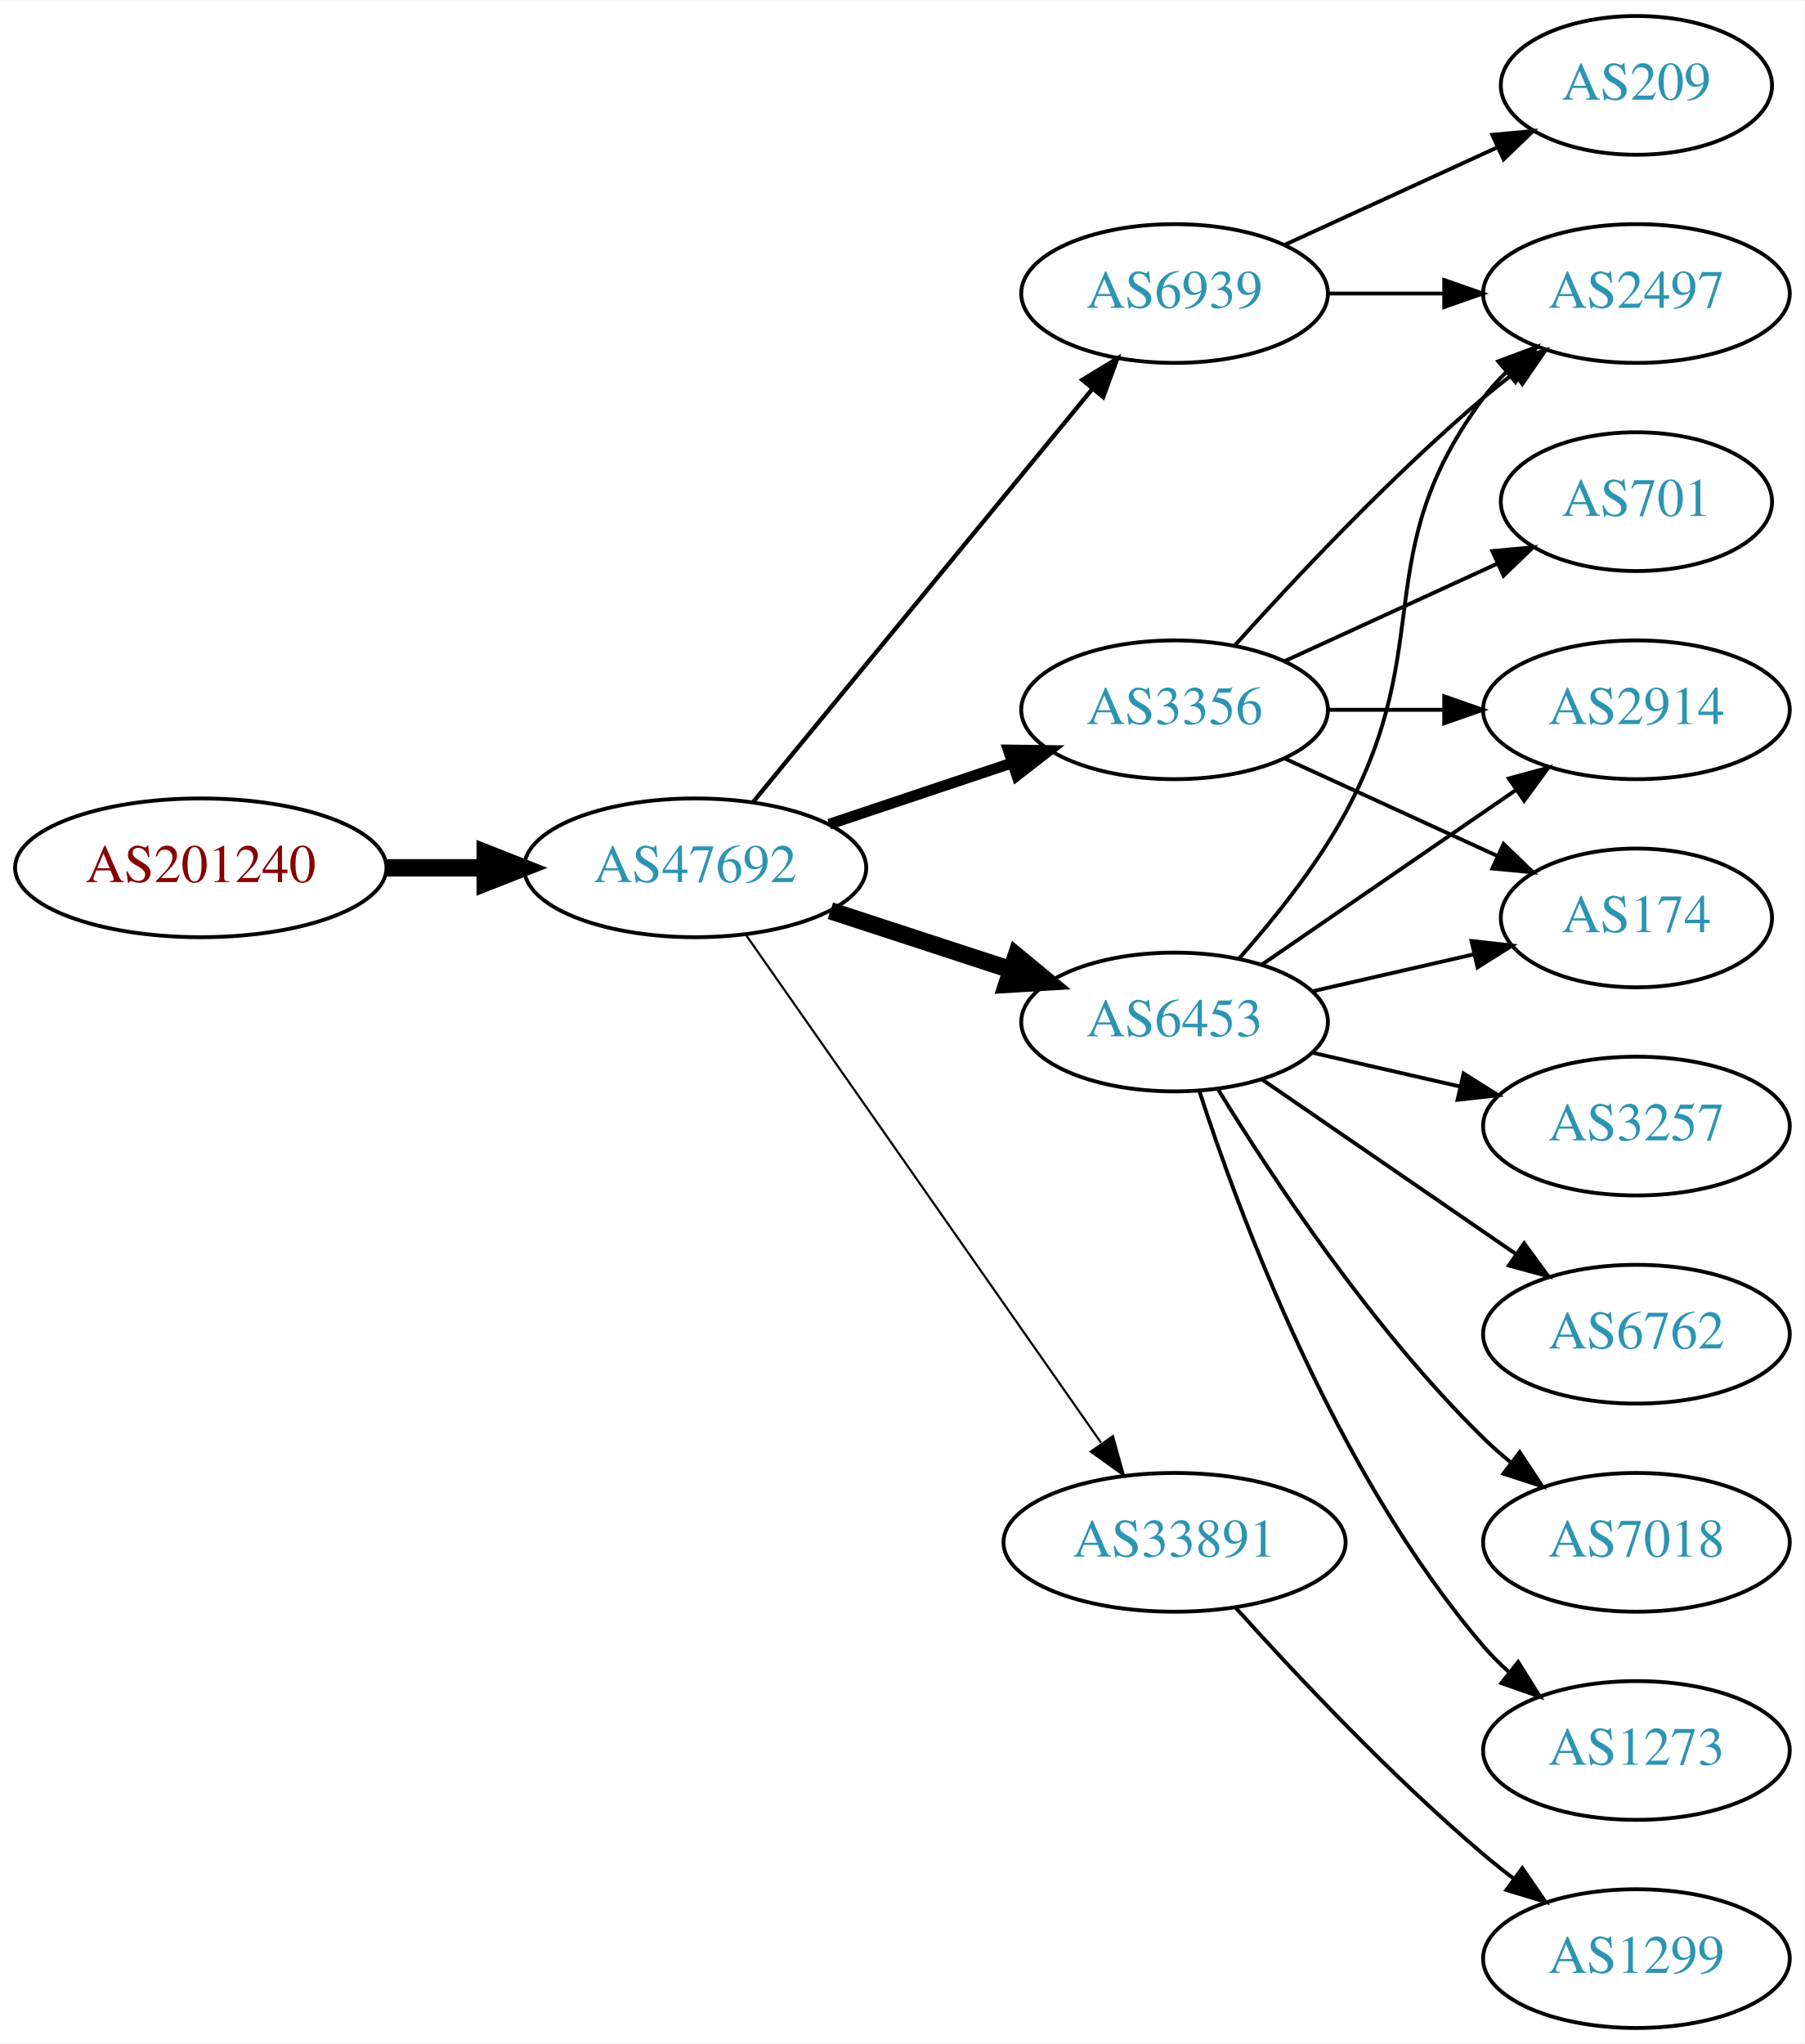
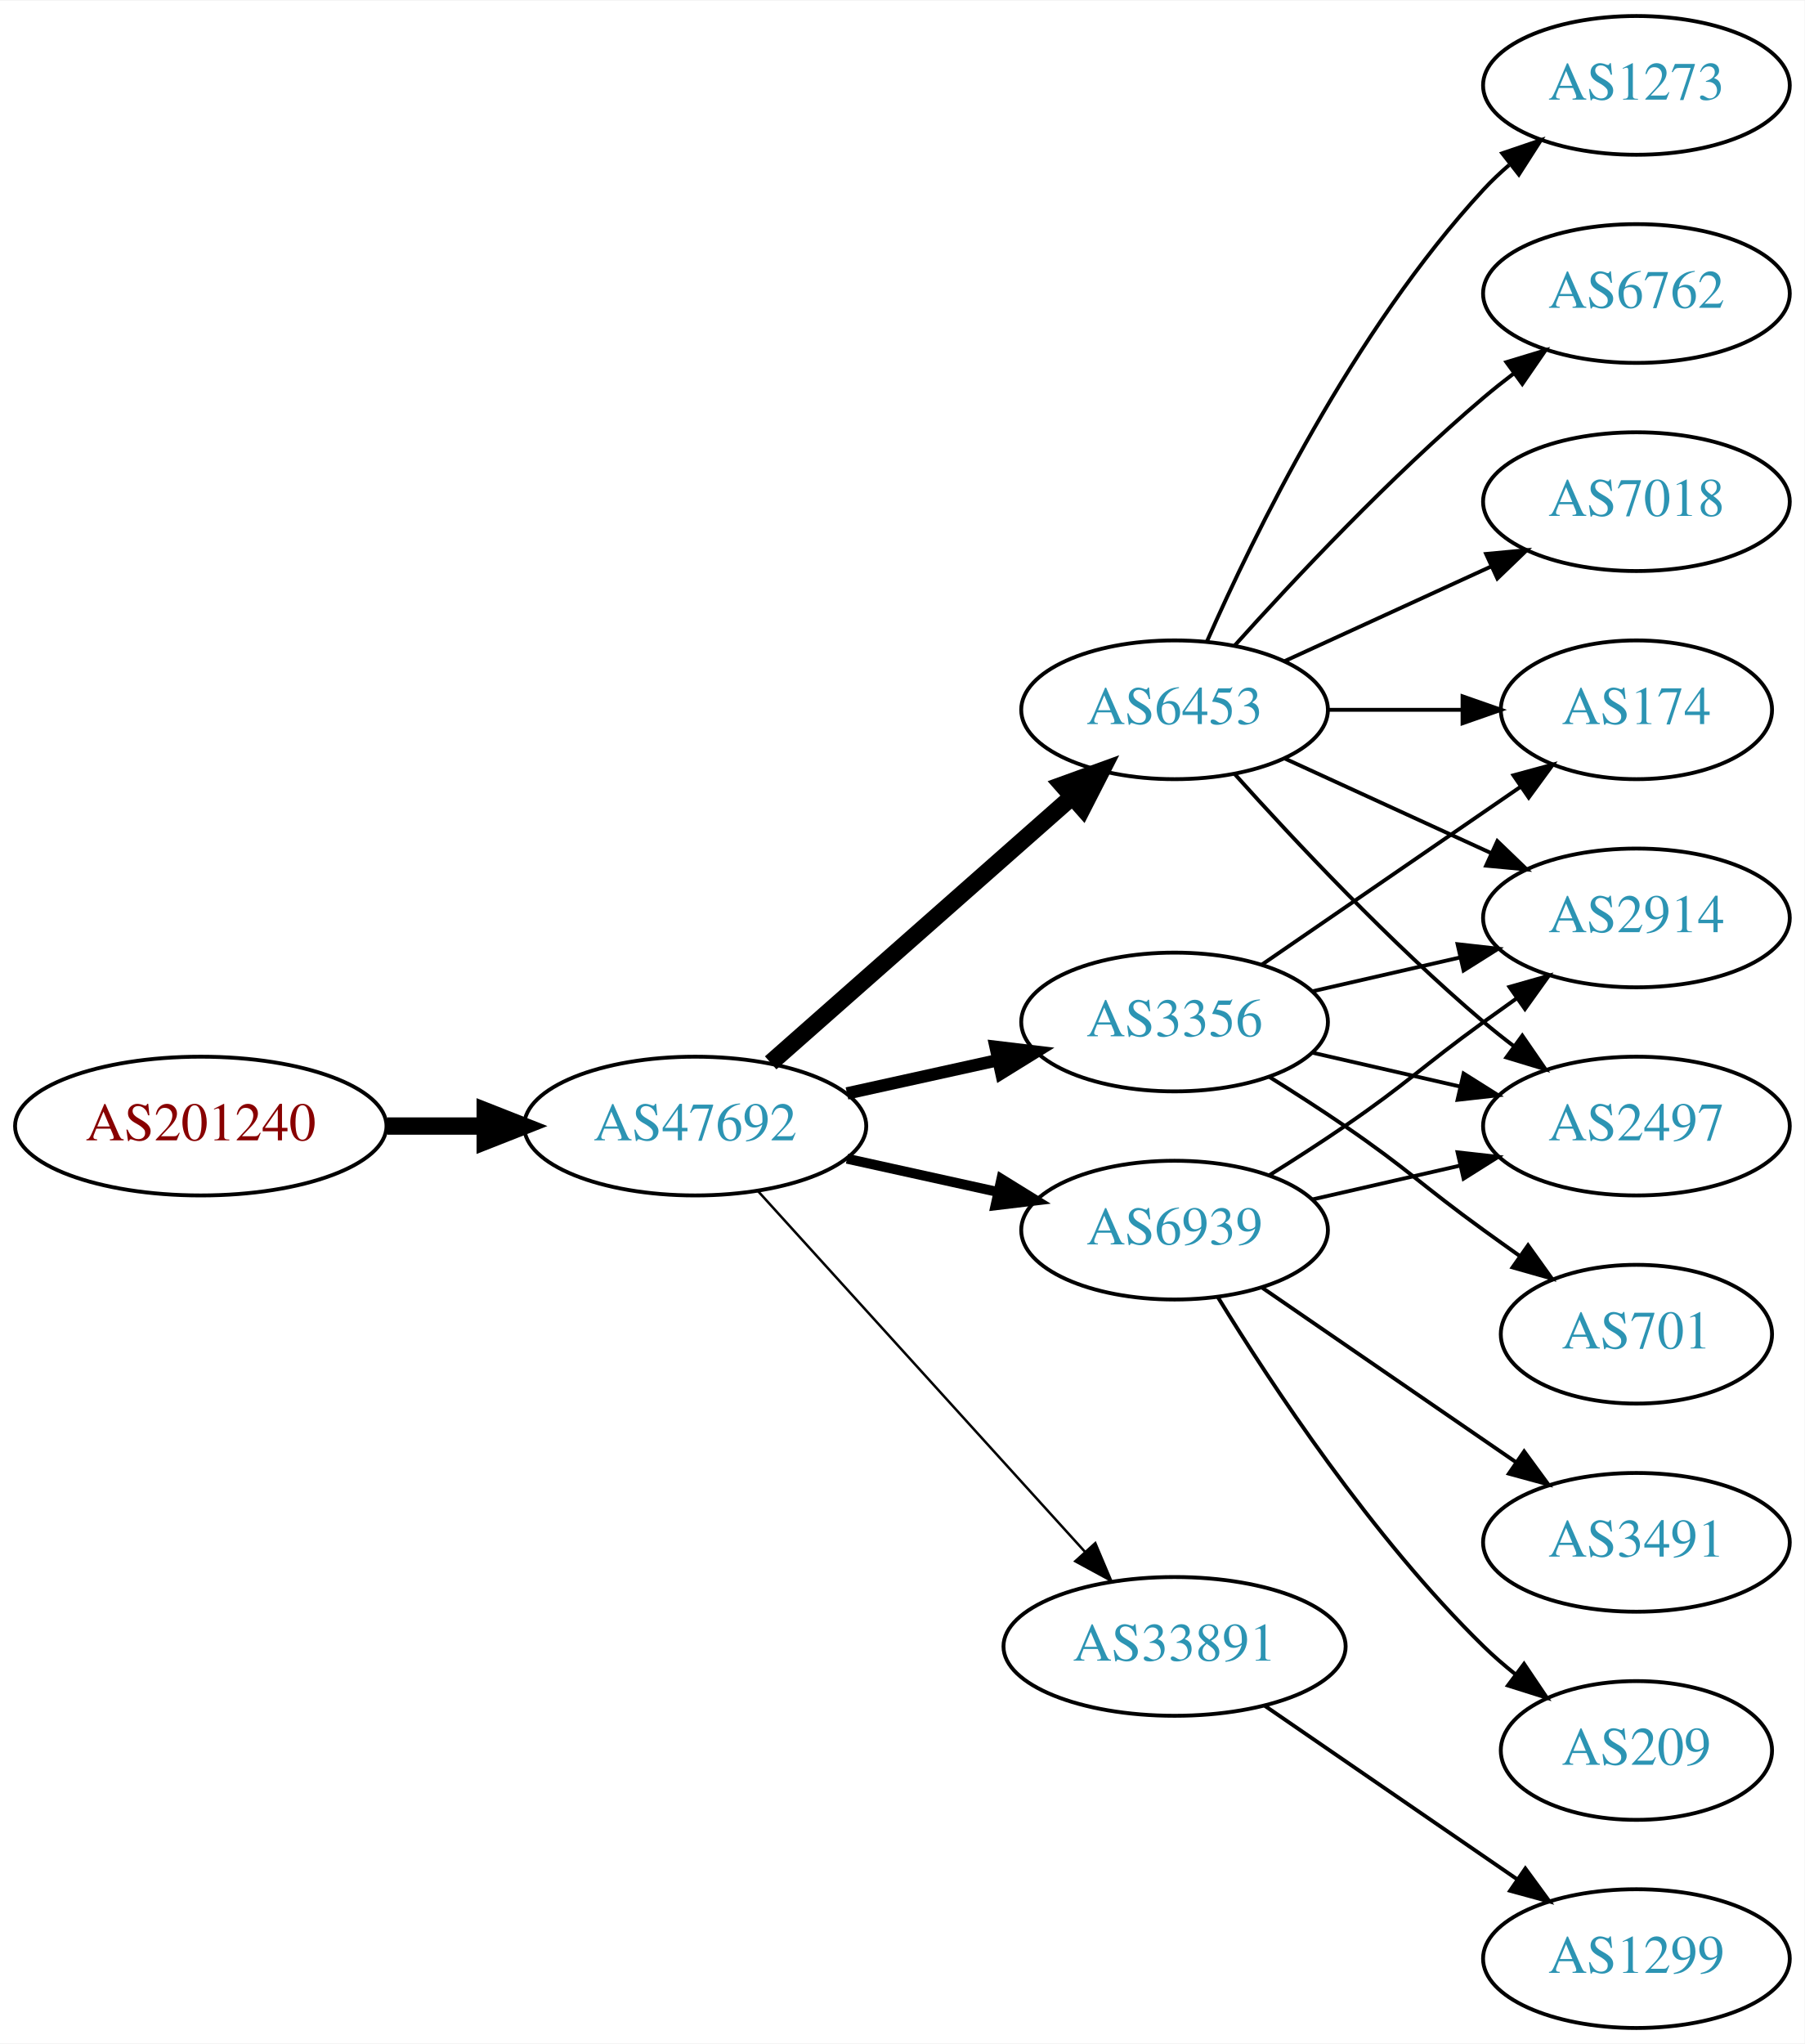
<svg xmlns="http://www.w3.org/2000/svg" xmlns:xlink="http://www.w3.org/1999/xlink" width="468pt" height="530pt" viewBox="0.00 0.00 468.27 530.00">
  <g id="graph0" class="graph" transform="scale(1 1) rotate(0) translate(4 526)">
    <polygon fill="white" stroke="none" points="-4,4 -4,-526 464.269,-526 464.269,4 -4,4" />
    <g id="node1" class="node">
      <g id="a_node1">
        <a xlink:href="/asn/201240" xlink:title="AS201240 ~ OpenIoT [AT]">
-           <ellipse fill="#ffffff" stroke="black" cx="48.096" cy="-301" rx="48.192" ry="18" />
-           <text text-anchor="middle" x="48.096" y="-297.3" font-family="Times,serif" font-size="14.00" fill="#880000">AS201240</text>
+           <ellipse fill="#ffffff" stroke="black" cx="48.096" cy="-234" rx="48.192" ry="18" />
+           <text text-anchor="middle" x="48.096" y="-230.3" font-family="Times,serif" font-size="14.00" fill="#880000">AS201240</text>
        </a>
      </g>
    </g>
    <g id="node2" class="node">
      <g id="a_node2">
        <a xlink:href="/asn/47692" xlink:title="AS47692 ~ Nessus GmbH [AT]">
-           <ellipse fill="#ffffff" stroke="black" cx="176.388" cy="-301" rx="44.393" ry="18" />
-           <text text-anchor="middle" x="176.388" y="-297.3" font-family="Times,serif" font-size="14.00" fill="#2c94b3">AS47692</text>
+           <ellipse fill="#ffffff" stroke="black" cx="176.388" cy="-234" rx="44.393" ry="18" />
+           <text text-anchor="middle" x="176.388" y="-230.3" font-family="Times,serif" font-size="14.00" fill="#2c94b3">AS47692</text>
        </a>
      </g>
    </g>
    <g id="edge1" class="edge">
-       <path fill="none" stroke="black" stroke-width="4.5" d="M96.481,-301C104.742,-301 113.386,-301 121.799,-301" />
-       <polygon fill="black" stroke="black" stroke-width="4.5" points="121.904,-304.938 131.904,-301 121.904,-297.063 121.904,-304.938" />
+       <path fill="none" stroke="black" stroke-width="4.5" d="M96.481,-234C104.742,-234 113.386,-234 121.799,-234" />
+       <polygon fill="black" stroke="black" stroke-width="4.5" points="121.904,-237.938 131.904,-234 121.904,-230.063 121.904,-237.938" />
    </g>
    <g id="node3" class="node">
      <g id="a_node3">
-         <a xlink:href="/asn/6939" xlink:title="AS6939 ~ Hurricane Electric LLC [US]">
-           <ellipse fill="#ffffff" stroke="black" cx="300.78" cy="-450" rx="39.794" ry="18" />
-           <text text-anchor="middle" x="300.78" y="-446.3" font-family="Times,serif" font-size="14.00" fill="#2c94b3">AS6939</text>
+         <a xlink:href="/asn/6453" xlink:title="AS6453 ~ TATA COMMUNICATIONS (AMERICA) INC [US]">
+           <ellipse fill="#ffffff" stroke="black" cx="300.78" cy="-342" rx="39.794" ry="18" />
+           <text text-anchor="middle" x="300.78" y="-338.3" font-family="Times,serif" font-size="14.00" fill="#2c94b3">AS6453</text>
        </a>
      </g>
    </g>
    <g id="edge2" class="edge">
-       <path fill="none" stroke="black" stroke-width="1.125" d="M191.427,-318.092C213.008,-344.364 254.439,-394.802 279.347,-425.125" />
-       <polygon fill="black" stroke="black" stroke-width="1.125" points="276.852,-427.601 285.904,-433.107 282.261,-423.158 276.852,-427.601" />
+       <path fill="none" stroke="black" stroke-width="4.5" d="M195.976,-250.403C216.794,-268.772 250.67,-298.665 274.029,-319.278" />
+       <polygon fill="black" stroke="black" stroke-width="4.5" points="271.711,-322.484 281.815,-326.148 276.922,-316.579 271.711,-322.484" />
    </g>
    <g id="node4" class="node">
      <g id="a_node4">
-         <a xlink:href="/asn/6453" xlink:title="AS6453 ~ TATA COMMUNICATIONS (AMERICA) INC [US]">
+         <a xlink:href="/asn/3356" xlink:title="AS3356 ~ Level 3 Parent, LLC [US]">
          <ellipse fill="#ffffff" stroke="black" cx="300.78" cy="-261" rx="39.794" ry="18" />
-           <text text-anchor="middle" x="300.78" y="-257.3" font-family="Times,serif" font-size="14.00" fill="#2c94b3">AS6453</text>
+           <text text-anchor="middle" x="300.78" y="-257.3" font-family="Times,serif" font-size="14.00" fill="#2c94b3">AS3356</text>
        </a>
      </g>
    </g>
    <g id="edge3" class="edge">
-       <path fill="none" stroke="black" stroke-width="4.5" d="M211.481,-289.858C225.986,-285.117 243.038,-279.544 258.269,-274.567" />
-       <polygon fill="black" stroke="black" stroke-width="4.5" points="259.687,-278.245 267.97,-271.396 257.241,-270.76 259.687,-278.245" />
+       <path fill="none" stroke="black" stroke-width="3.214" d="M215.777,-242.469C228.168,-245.202 242.015,-248.257 254.836,-251.085" />
+       <polygon fill="black" stroke="black" stroke-width="3.214" points="254.331,-254.558 264.85,-253.295 255.839,-247.722 254.331,-254.558" />
    </g>
    <g id="node5" class="node">
      <g id="a_node5">
-         <a xlink:href="/asn/3356" xlink:title="AS3356 ~ Level 3 Parent, LLC [US]">
-           <ellipse fill="#ffffff" stroke="black" cx="300.78" cy="-342" rx="39.794" ry="18" />
-           <text text-anchor="middle" x="300.78" y="-338.3" font-family="Times,serif" font-size="14.00" fill="#2c94b3">AS3356</text>
+         <a xlink:href="/asn/6939" xlink:title="AS6939 ~ Hurricane Electric LLC [US]">
+           <ellipse fill="#ffffff" stroke="black" cx="300.78" cy="-207" rx="39.794" ry="18" />
+           <text text-anchor="middle" x="300.78" y="-203.3" font-family="Times,serif" font-size="14.00" fill="#2c94b3">AS6939</text>
        </a>
      </g>
    </g>
    <g id="edge4" class="edge">
-       <path fill="none" stroke="black" stroke-width="2.812" d="M211.156,-312.312C225.782,-317.212 243.045,-322.994 258.43,-328.148" />
-       <polygon fill="black" stroke="black" stroke-width="2.812" points="257.63,-331.571 268.223,-331.429 259.853,-324.934 257.63,-331.571" />
+       <path fill="none" stroke="black" stroke-width="2.571" d="M215.777,-225.531C228.168,-222.798 242.015,-219.743 254.836,-216.915" />
+       <polygon fill="black" stroke="black" stroke-width="2.571" points="255.839,-220.278 264.85,-214.705 254.331,-213.442 255.839,-220.278" />
    </g>
    <g id="node6" class="node">
      <g id="a_node6">
        <a xlink:href="/asn/33891" xlink:title="AS33891 ~ CORE-BACKBONE GMBH GLOBAL NETWORK [DE]">
-           <ellipse fill="#ffffff" stroke="black" cx="300.78" cy="-126" rx="44.393" ry="18" />
-           <text text-anchor="middle" x="300.78" y="-122.3" font-family="Times,serif" font-size="14.00" fill="#2c94b3">AS33891</text>
+           <ellipse fill="#ffffff" stroke="black" cx="300.78" cy="-99" rx="44.393" ry="18" />
+           <text text-anchor="middle" x="300.78" y="-95.3" font-family="Times,serif" font-size="14.00" fill="#2c94b3">AS33891</text>
        </a>
      </g>
    </g>
    <g id="edge5" class="edge">
-       <path fill="none" stroke="black" stroke-width="0.562" d="M189.57,-283.581C211.198,-252.657 256.395,-188.033 281.675,-151.887" />
-       <polygon fill="black" stroke="black" stroke-width="0.562" points="284.783,-153.55 287.646,-143.349 279.047,-149.538 284.783,-153.55" />
+       <path fill="none" stroke="black" stroke-width="0.643" d="M192.641,-217.175C213.988,-193.63 252.91,-150.698 277.501,-123.574" />
+       <polygon fill="black" stroke="black" stroke-width="0.643" points="280.21,-125.796 284.334,-116.037 275.024,-121.095 280.21,-125.796" />
    </g>
    <g id="node7" class="node">
      <g id="a_node7">
-         <a xlink:href="/asn/209" xlink:title="AS209 ~ CenturyLink Communications, LLC [US]">
-           <ellipse fill="#ffffff" stroke="black" cx="420.622" cy="-504" rx="35.194" ry="18" />
-           <text text-anchor="middle" x="420.622" y="-500.3" font-family="Times,serif" font-size="14.00" fill="#2c94b3">AS209</text>
+         <a xlink:href="/asn/1273" xlink:title="AS1273 ~ Vodafone Group PLC [EU]">
+           <ellipse fill="#ffffff" stroke="black" cx="420.622" cy="-504" rx="39.794" ry="18" />
+           <text text-anchor="middle" x="420.622" y="-500.3" font-family="Times,serif" font-size="14.00" fill="#2c94b3">AS1273</text>
        </a>
      </g>
    </g>
    <g id="edge6" class="edge">
-       <path fill="none" stroke="black" d="M329.409,-462.661C345.825,-470.183 366.806,-479.798 384.403,-487.861" />
-       <polygon fill="black" stroke="black" points="383.232,-491.174 393.781,-492.158 386.148,-484.811 383.232,-491.174" />
+       <path fill="none" stroke="black" d="M309.196,-359.761C321.264,-387.183 347.235,-440.473 380.976,-477 383.006,-479.198 385.245,-481.319 387.591,-483.34" />
+       <polygon fill="black" stroke="black" points="385.804,-486.386 395.835,-489.794 390.118,-480.874 385.804,-486.386" />
    </g>
    <g id="node8" class="node">
      <g id="a_node8">
-         <a xlink:href="/asn/2497" xlink:title="AS2497 ~ Internet Initiative Japan Inc. [JP]">
-           <ellipse fill="#ffffff" stroke="black" cx="420.622" cy="-450" rx="39.794" ry="18" />
-           <text text-anchor="middle" x="420.622" y="-446.3" font-family="Times,serif" font-size="14.00" fill="#2c94b3">AS2497</text>
+         <a xlink:href="/asn/174" xlink:title="AS174 ~ Cogent Communications [US]">
+           <ellipse fill="#ffffff" stroke="black" cx="420.622" cy="-342" rx="35.194" ry="18" />
+           <text text-anchor="middle" x="420.622" y="-338.3" font-family="Times,serif" font-size="14.00" fill="#2c94b3">AS174</text>
        </a>
      </g>
    </g>
    <g id="edge7" class="edge">
-       <path fill="none" stroke="black" d="M340.692,-450C350.246,-450 360.595,-450 370.558,-450" />
-       <polygon fill="black" stroke="black" points="370.751,-453.5 380.75,-450 370.75,-446.5 370.751,-453.5" />
-     </g>
-     <g id="edge13" class="edge">
-       <path fill="none" stroke="black" d="M317.451,-277.404C326.495,-287.579 337.518,-301.29 344.976,-315 369.154,-359.446 350.704,-382.458 380.976,-423 382.72,-425.336 384.728,-427.545 386.891,-429.617" />
-       <polygon fill="black" stroke="black" points="384.769,-432.405 394.691,-436.118 389.25,-427.027 384.769,-432.405" />
+       <path fill="none" stroke="black" d="M340.692,-342C351.779,-342 363.939,-342 375.321,-342" />
+       <polygon fill="black" stroke="black" points="375.503,-345.5 385.503,-342 375.503,-338.5 375.503,-345.5" />
    </g>
    <g id="node9" class="node">
      <g id="a_node9">
-         <a xlink:href="/asn/7018" xlink:title="AS7018 ~ AT&amp;T Services, Inc. [US]">
-           <ellipse fill="#ffffff" stroke="black" cx="420.622" cy="-126" rx="39.794" ry="18" />
-           <text text-anchor="middle" x="420.622" y="-122.3" font-family="Times,serif" font-size="14.00" fill="#2c94b3">AS7018</text>
+         <a xlink:href="/asn/6762" xlink:title="AS6762 ~ TELECOM ITALIA SPARKLE S.p.A. [IT]">
+           <ellipse fill="#ffffff" stroke="black" cx="420.622" cy="-450" rx="39.794" ry="18" />
+           <text text-anchor="middle" x="420.622" y="-446.3" font-family="Times,serif" font-size="14.00" fill="#2c94b3">AS6762</text>
        </a>
      </g>
    </g>
    <g id="edge8" class="edge">
-       <path fill="none" stroke="black" d="M312.045,-243.56C325.854,-221.009 352.043,-181.278 380.976,-153 383.116,-150.908 385.433,-148.863 387.833,-146.894" />
-       <polygon fill="black" stroke="black" points="390.343,-149.382 396.175,-140.536 386.1,-143.815 390.343,-149.382" />
+       <path fill="none" stroke="black" d="M316.426,-358.725C331.727,-375.765 356.824,-402.523 380.976,-423 383.473,-425.117 386.133,-427.232 388.845,-429.293" />
+       <polygon fill="black" stroke="black" points="386.882,-432.194 397.021,-435.266 391.011,-426.541 386.882,-432.194" />
    </g>
    <g id="node10" class="node">
      <g id="a_node10">
-         <a xlink:href="/asn/1273" xlink:title="AS1273 ~ Vodafone Group PLC [EU]">
-           <ellipse fill="#ffffff" stroke="black" cx="420.622" cy="-72" rx="39.794" ry="18" />
-           <text text-anchor="middle" x="420.622" y="-68.3" font-family="Times,serif" font-size="14.00" fill="#2c94b3">AS1273</text>
+         <a xlink:href="/asn/7018" xlink:title="AS7018 ~ AT&amp;T Services, Inc. [US]">
+           <ellipse fill="#ffffff" stroke="black" cx="420.622" cy="-396" rx="39.794" ry="18" />
+           <text text-anchor="middle" x="420.622" y="-392.3" font-family="Times,serif" font-size="14.00" fill="#2c94b3">AS7018</text>
        </a>
      </g>
    </g>
    <g id="edge9" class="edge">
-       <path fill="none" stroke="black" d="M307.227,-243.009C317.541,-211.184 342.403,-144.073 380.976,-99 382.922,-96.726 385.1,-94.551 387.404,-92.493" />
-       <polygon fill="black" stroke="black" points="389.941,-94.947 395.573,-85.973 385.574,-89.476 389.941,-94.947" />
+       <path fill="none" stroke="black" d="M329.409,-354.661C345.366,-361.973 365.636,-371.261 382.919,-379.181" />
+       <polygon fill="black" stroke="black" points="381.617,-382.435 392.167,-383.419 384.534,-376.071 381.617,-382.435" />
    </g>
    <g id="node11" class="node">
      <g id="a_node11">
        <a xlink:href="/asn/2914" xlink:title="AS2914 ~ NTT America, Inc. [US]">
-           <ellipse fill="#ffffff" stroke="black" cx="420.622" cy="-342" rx="39.794" ry="18" />
-           <text text-anchor="middle" x="420.622" y="-338.3" font-family="Times,serif" font-size="14.00" fill="#2c94b3">AS2914</text>
+           <ellipse fill="#ffffff" stroke="black" cx="420.622" cy="-288" rx="39.794" ry="18" />
+           <text text-anchor="middle" x="420.622" y="-284.3" font-family="Times,serif" font-size="14.00" fill="#2c94b3">AS2914</text>
        </a>
      </g>
    </g>
    <g id="edge10" class="edge">
-       <path fill="none" stroke="black" d="M323.394,-275.857C341.882,-288.565 368.696,-306.995 389.326,-321.175" />
-       <polygon fill="black" stroke="black" points="387.522,-324.183 397.746,-326.963 391.488,-318.414 387.522,-324.183" />
+       <path fill="none" stroke="black" d="M329.409,-329.339C345.366,-322.027 365.636,-312.739 382.919,-304.819" />
+       <polygon fill="black" stroke="black" points="384.534,-307.929 392.167,-300.581 381.617,-301.565 384.534,-307.929" />
    </g>
    <g id="node12" class="node">
      <g id="a_node12">
-         <a xlink:href="/asn/3257" xlink:title="AS3257 ~ GTT [DE]">
+         <a xlink:href="/asn/2497" xlink:title="AS2497 ~ Internet Initiative Japan Inc. [JP]">
          <ellipse fill="#ffffff" stroke="black" cx="420.622" cy="-234" rx="39.794" ry="18" />
-           <text text-anchor="middle" x="420.622" y="-230.3" font-family="Times,serif" font-size="14.00" fill="#2c94b3">AS3257</text>
+           <text text-anchor="middle" x="420.622" y="-230.3" font-family="Times,serif" font-size="14.00" fill="#2c94b3">AS2497</text>
        </a>
      </g>
    </g>
    <g id="edge11" class="edge">
+       <path fill="none" stroke="black" d="M316.426,-325.275C331.727,-308.235 356.824,-281.477 380.976,-261 383.473,-258.883 386.133,-256.768 388.845,-254.707" />
+       <polygon fill="black" stroke="black" points="391.011,-257.459 397.021,-248.734 386.882,-251.806 391.011,-257.459" />
+     </g>
+     <g id="edge12" class="edge">
+       <path fill="none" stroke="black" d="M323.394,-275.857C342.231,-288.805 369.711,-307.693 390.487,-321.973" />
+       <polygon fill="black" stroke="black" points="388.712,-325.001 398.935,-327.781 392.677,-319.232 388.712,-325.001" />
+     </g>
+     <g id="edge14" class="edge">
+       <path fill="none" stroke="black" d="M336.499,-268.955C348.499,-271.704 362.12,-274.825 374.812,-277.733" />
+       <polygon fill="black" stroke="black" points="374.215,-281.187 384.744,-280.009 375.778,-274.364 374.215,-281.187" />
+     </g>
+     <g id="edge13" class="edge">
      <path fill="none" stroke="black" d="M336.499,-253.045C348.499,-250.296 362.12,-247.175 374.812,-244.267" />
      <polygon fill="black" stroke="black" points="375.778,-247.636 384.744,-241.991 374.215,-240.813 375.778,-247.636" />
    </g>
    <g id="node13" class="node">
      <g id="a_node13">
-         <a xlink:href="/asn/6762" xlink:title="AS6762 ~ TELECOM ITALIA SPARKLE S.p.A. [IT]">
-           <ellipse fill="#ffffff" stroke="black" cx="420.622" cy="-180" rx="39.794" ry="18" />
-           <text text-anchor="middle" x="420.622" y="-176.3" font-family="Times,serif" font-size="14.00" fill="#2c94b3">AS6762</text>
-         </a>
-       </g>
-     </g>
-     <g id="edge12" class="edge">
-       <path fill="none" stroke="black" d="M323.394,-246.143C341.882,-233.435 368.696,-215.005 389.326,-200.825" />
-       <polygon fill="black" stroke="black" points="391.488,-203.586 397.746,-195.037 387.522,-197.817 391.488,-203.586" />
+         <a xlink:href="/asn/701" xlink:title="AS701 ~ UUNET [US]">
+           <ellipse fill="#ffffff" stroke="black" cx="420.622" cy="-180" rx="35.194" ry="18" />
+           <text text-anchor="middle" x="420.622" y="-176.3" font-family="Times,serif" font-size="14.00" fill="#2c94b3">AS701</text>
+         </a>
+       </g>
+     </g>
+     <g id="edge15" class="edge">
+       <path fill="none" stroke="black" d="M325.328,-246.784C331.77,-242.76 338.703,-238.301 344.976,-234 361.47,-222.689 364.776,-218.729 380.976,-207 384.005,-204.807 387.183,-202.537 390.362,-200.287" />
+       <polygon fill="black" stroke="black" points="392.504,-203.059 398.672,-194.445 388.479,-197.333 392.504,-203.059" />
+     </g>
+     <g id="edge18" class="edge">
+       <path fill="none" stroke="black" d="M325.328,-221.216C331.77,-225.24 338.703,-229.699 344.976,-234 361.47,-245.311 364.776,-249.271 380.976,-261 383.779,-263.029 386.71,-265.125 389.651,-267.21" />
+       <polygon fill="black" stroke="black" points="387.673,-270.097 397.865,-272.991 391.702,-264.373 387.673,-270.097" />
+     </g>
+     <g id="edge19" class="edge">
+       <path fill="none" stroke="black" d="M336.499,-214.955C348.499,-217.704 362.12,-220.825 374.812,-223.733" />
+       <polygon fill="black" stroke="black" points="374.215,-227.187 384.744,-226.009 375.778,-220.364 374.215,-227.187" />
    </g>
    <g id="node14" class="node">
      <g id="a_node14">
-         <a xlink:href="/asn/174" xlink:title="AS174 ~ Cogent Communications [US]">
-           <ellipse fill="#ffffff" stroke="black" cx="420.622" cy="-288" rx="35.194" ry="18" />
-           <text text-anchor="middle" x="420.622" y="-284.3" font-family="Times,serif" font-size="14.00" fill="#2c94b3">AS174</text>
-         </a>
-       </g>
-     </g>
-     <g id="edge14" class="edge">
-       <path fill="none" stroke="black" d="M336.499,-268.955C349.592,-271.955 364.614,-275.396 378.255,-278.522" />
-       <polygon fill="black" stroke="black" points="377.833,-282.016 388.362,-280.838 379.396,-275.193 377.833,-282.016" />
-     </g>
-     <g id="edge18" class="edge">
-       <path fill="none" stroke="black" d="M316.426,-358.725C331.727,-375.765 356.824,-402.523 380.976,-423 383.473,-425.117 386.133,-427.232 388.845,-429.293" />
-       <polygon fill="black" stroke="black" points="386.882,-432.194 397.021,-435.266 391.011,-426.541 386.882,-432.194" />
-     </g>
-     <g id="edge17" class="edge">
-       <path fill="none" stroke="black" d="M340.692,-342C350.246,-342 360.595,-342 370.558,-342" />
-       <polygon fill="black" stroke="black" points="370.751,-345.5 380.75,-342 370.75,-338.5 370.751,-345.5" />
+         <a xlink:href="/asn/3491" xlink:title="AS3491 ~ PCCW Global, Inc. [US]">
+           <ellipse fill="#ffffff" stroke="black" cx="420.622" cy="-126" rx="39.794" ry="18" />
+           <text text-anchor="middle" x="420.622" y="-122.3" font-family="Times,serif" font-size="14.00" fill="#2c94b3">AS3491</text>
+         </a>
+       </g>
    </g>
    <g id="edge16" class="edge">
-       <path fill="none" stroke="black" d="M329.409,-329.339C345.825,-321.817 366.806,-312.202 384.403,-304.139" />
-       <polygon fill="black" stroke="black" points="386.148,-307.189 393.781,-299.842 383.232,-300.826 386.148,-307.189" />
+       <path fill="none" stroke="black" d="M323.394,-192.143C341.882,-179.435 368.696,-161.005 389.326,-146.825" />
+       <polygon fill="black" stroke="black" points="391.488,-149.586 397.746,-141.037 387.522,-143.817 391.488,-149.586" />
    </g>
    <g id="node15" class="node">
      <g id="a_node15">
-         <a xlink:href="/asn/701" xlink:title="AS701 ~ UUNET [US]">
-           <ellipse fill="#ffffff" stroke="black" cx="420.622" cy="-396" rx="35.194" ry="18" />
-           <text text-anchor="middle" x="420.622" y="-392.3" font-family="Times,serif" font-size="14.00" fill="#2c94b3">AS701</text>
-         </a>
-       </g>
-     </g>
-     <g id="edge15" class="edge">
-       <path fill="none" stroke="black" d="M329.409,-354.661C345.825,-362.183 366.806,-371.798 384.403,-379.861" />
-       <polygon fill="black" stroke="black" points="383.232,-383.174 393.781,-384.158 386.148,-376.811 383.232,-383.174" />
+         <a xlink:href="/asn/209" xlink:title="AS209 ~ CenturyLink Communications, LLC [US]">
+           <ellipse fill="#ffffff" stroke="black" cx="420.622" cy="-72" rx="35.194" ry="18" />
+           <text text-anchor="middle" x="420.622" y="-68.3" font-family="Times,serif" font-size="14.00" fill="#2c94b3">AS209</text>
+         </a>
+       </g>
+     </g>
+     <g id="edge17" class="edge">
+       <path fill="none" stroke="black" d="M312.045,-189.56C325.854,-167.009 352.043,-127.278 380.976,-99 383.511,-96.522 386.295,-94.11 389.17,-91.812" />
+       <polygon fill="black" stroke="black" points="391.466,-94.466 397.387,-85.679 387.279,-88.856 391.466,-94.466" />
    </g>
    <g id="node16" class="node">
      <g id="a_node16">
        <a xlink:href="/asn/1299" xlink:title="AS1299 ~ Telia Carrier [EU]">
          <ellipse fill="#ffffff" stroke="black" cx="420.622" cy="-18" rx="39.794" ry="18" />
          <text text-anchor="middle" x="420.622" y="-14.3" font-family="Times,serif" font-size="14.00" fill="#2c94b3">AS1299</text>
        </a>
      </g>
    </g>
-     <g id="edge19" class="edge">
-       <path fill="none" stroke="black" d="M316.712,-108.956C332.038,-91.903 356.974,-65.35 380.976,-45 383.473,-42.883 386.133,-40.768 388.845,-38.707" />
-       <polygon fill="black" stroke="black" points="391.011,-41.459 397.021,-32.734 386.882,-35.806 391.011,-41.459" />
+     <g id="edge20" class="edge">
+       <path fill="none" stroke="black" d="M324.222,-83.574C342.804,-70.802 369.365,-52.545 389.744,-38.537" />
+       <polygon fill="black" stroke="black" points="391.8,-41.371 398.058,-32.822 387.835,-35.602 391.8,-41.371" />
    </g>
  </g>
</svg>
